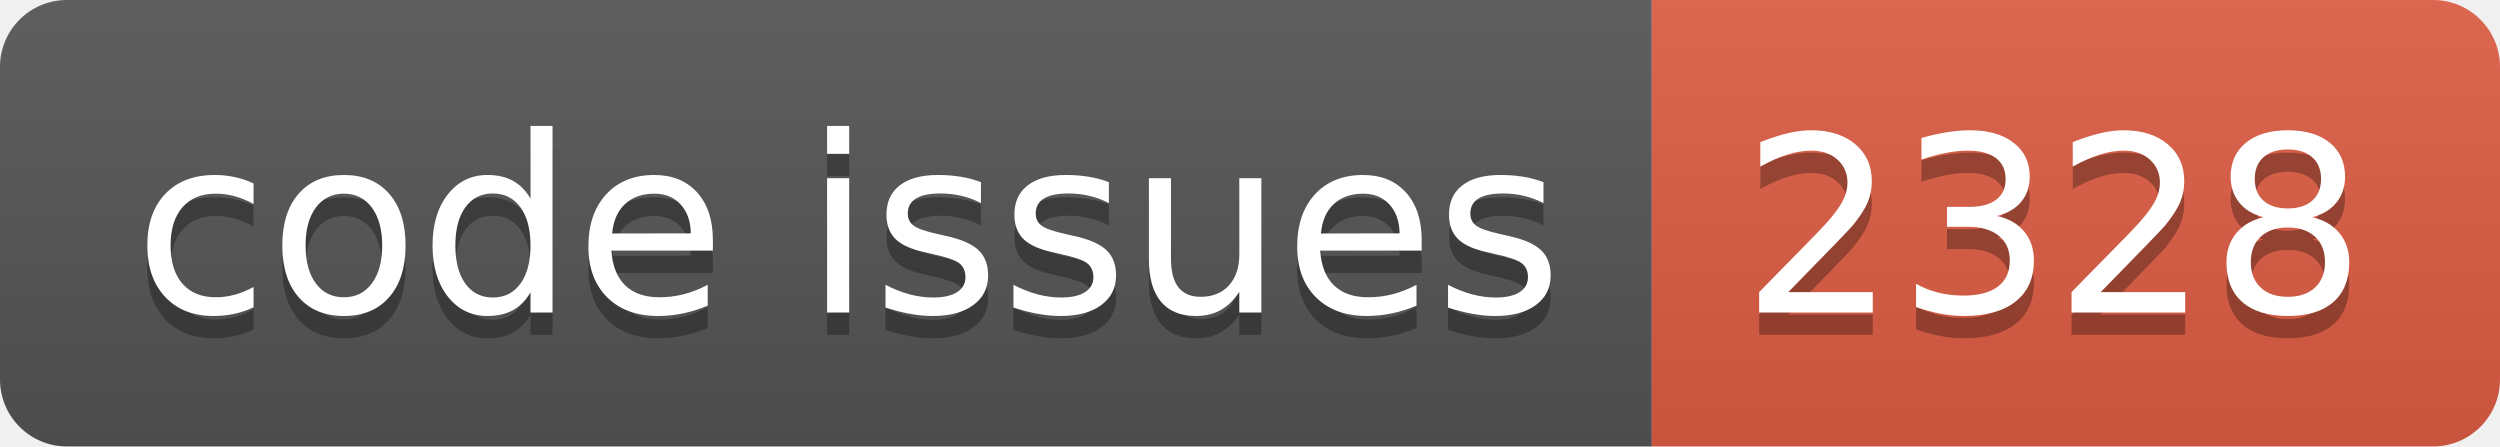
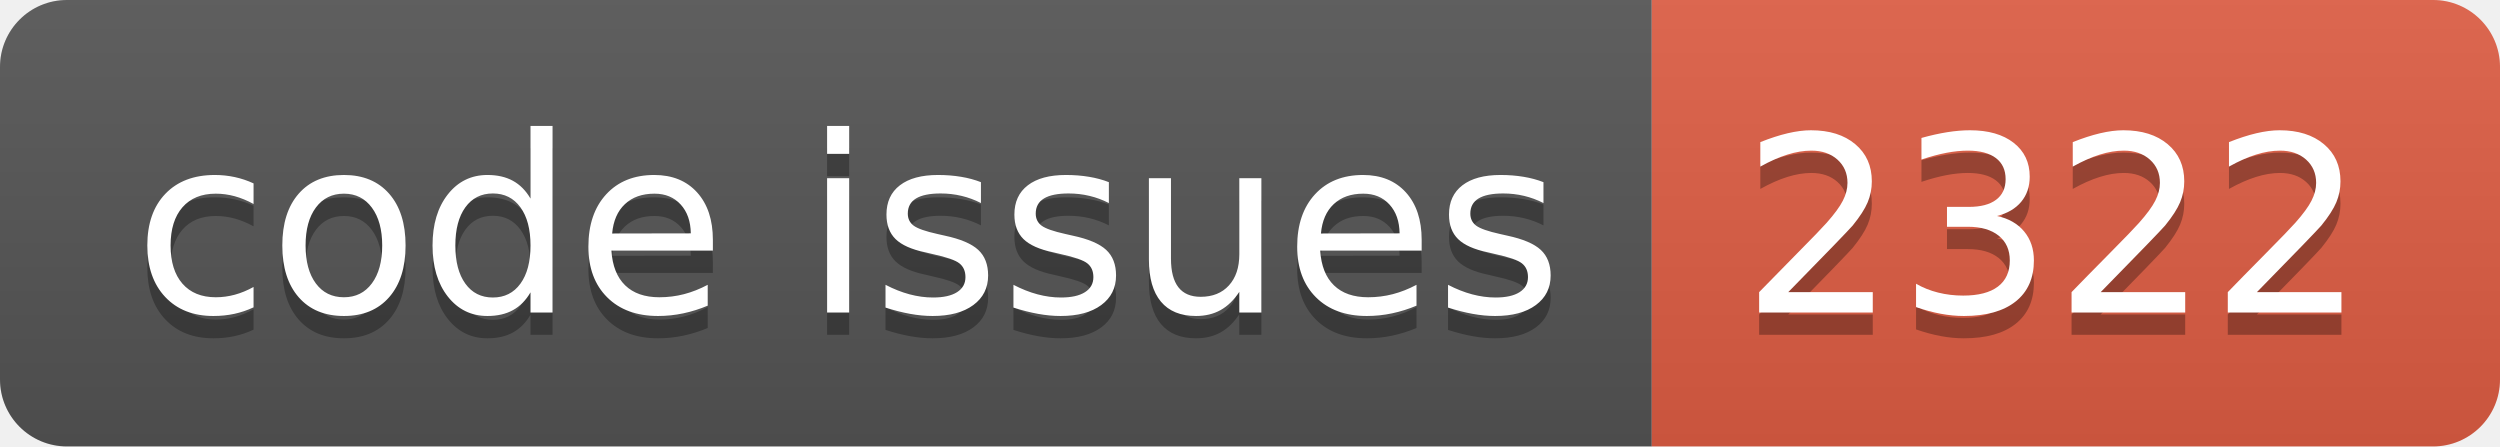
<svg xmlns="http://www.w3.org/2000/svg" width="112.0" height="20">
  <linearGradient id="smooth" x2="0" y2="100%">
    <stop offset="0" stop-color="#bbb" stop-opacity=".1" />
    <stop offset="1" stop-opacity=".1" />
  </linearGradient>
  <clipPath id="round">
    <rect width="112.0" height="20" rx="3" fill="#fff" />
  </clipPath>
  <g clip-path="url(#round)">
    <rect width="74.0" height="20" fill="#555" />
    <rect x="74.0" width="38.0" height="20" fill="#e05d44" />
    <rect width="112.0" height="20" fill="url(#smooth)" />
  </g>
  <g fill="#fff" text-anchor="middle" font-family="DejaVu Sans,Verdana,Geneva,sans-serif" font-size="110">
    <text x="380.0" y="150" fill="#010101" fill-opacity=".3" transform="scale(0.1)" textLength="640.0" lengthAdjust="spacing">code issues</text>
    <text x="380.0" y="140" transform="scale(0.1)" textLength="640.0" lengthAdjust="spacing">code issues</text>
-     <text x="920.0" y="150" fill="#010101" fill-opacity=".3" transform="scale(0.1)" textLength="280.0" lengthAdjust="spacing">2328</text>
-     <text x="920.0" y="140" transform="scale(0.1)" textLength="280.0" lengthAdjust="spacing">2328</text>
+     <text x="920.0" y="150" fill="#010101" fill-opacity=".3" transform="scale(0.1)" textLength="280.0" lengthAdjust="spacing">2322</text>
+     <text x="920.0" y="140" transform="scale(0.1)" textLength="280.0" lengthAdjust="spacing">2322</text>
  </g>
</svg>
